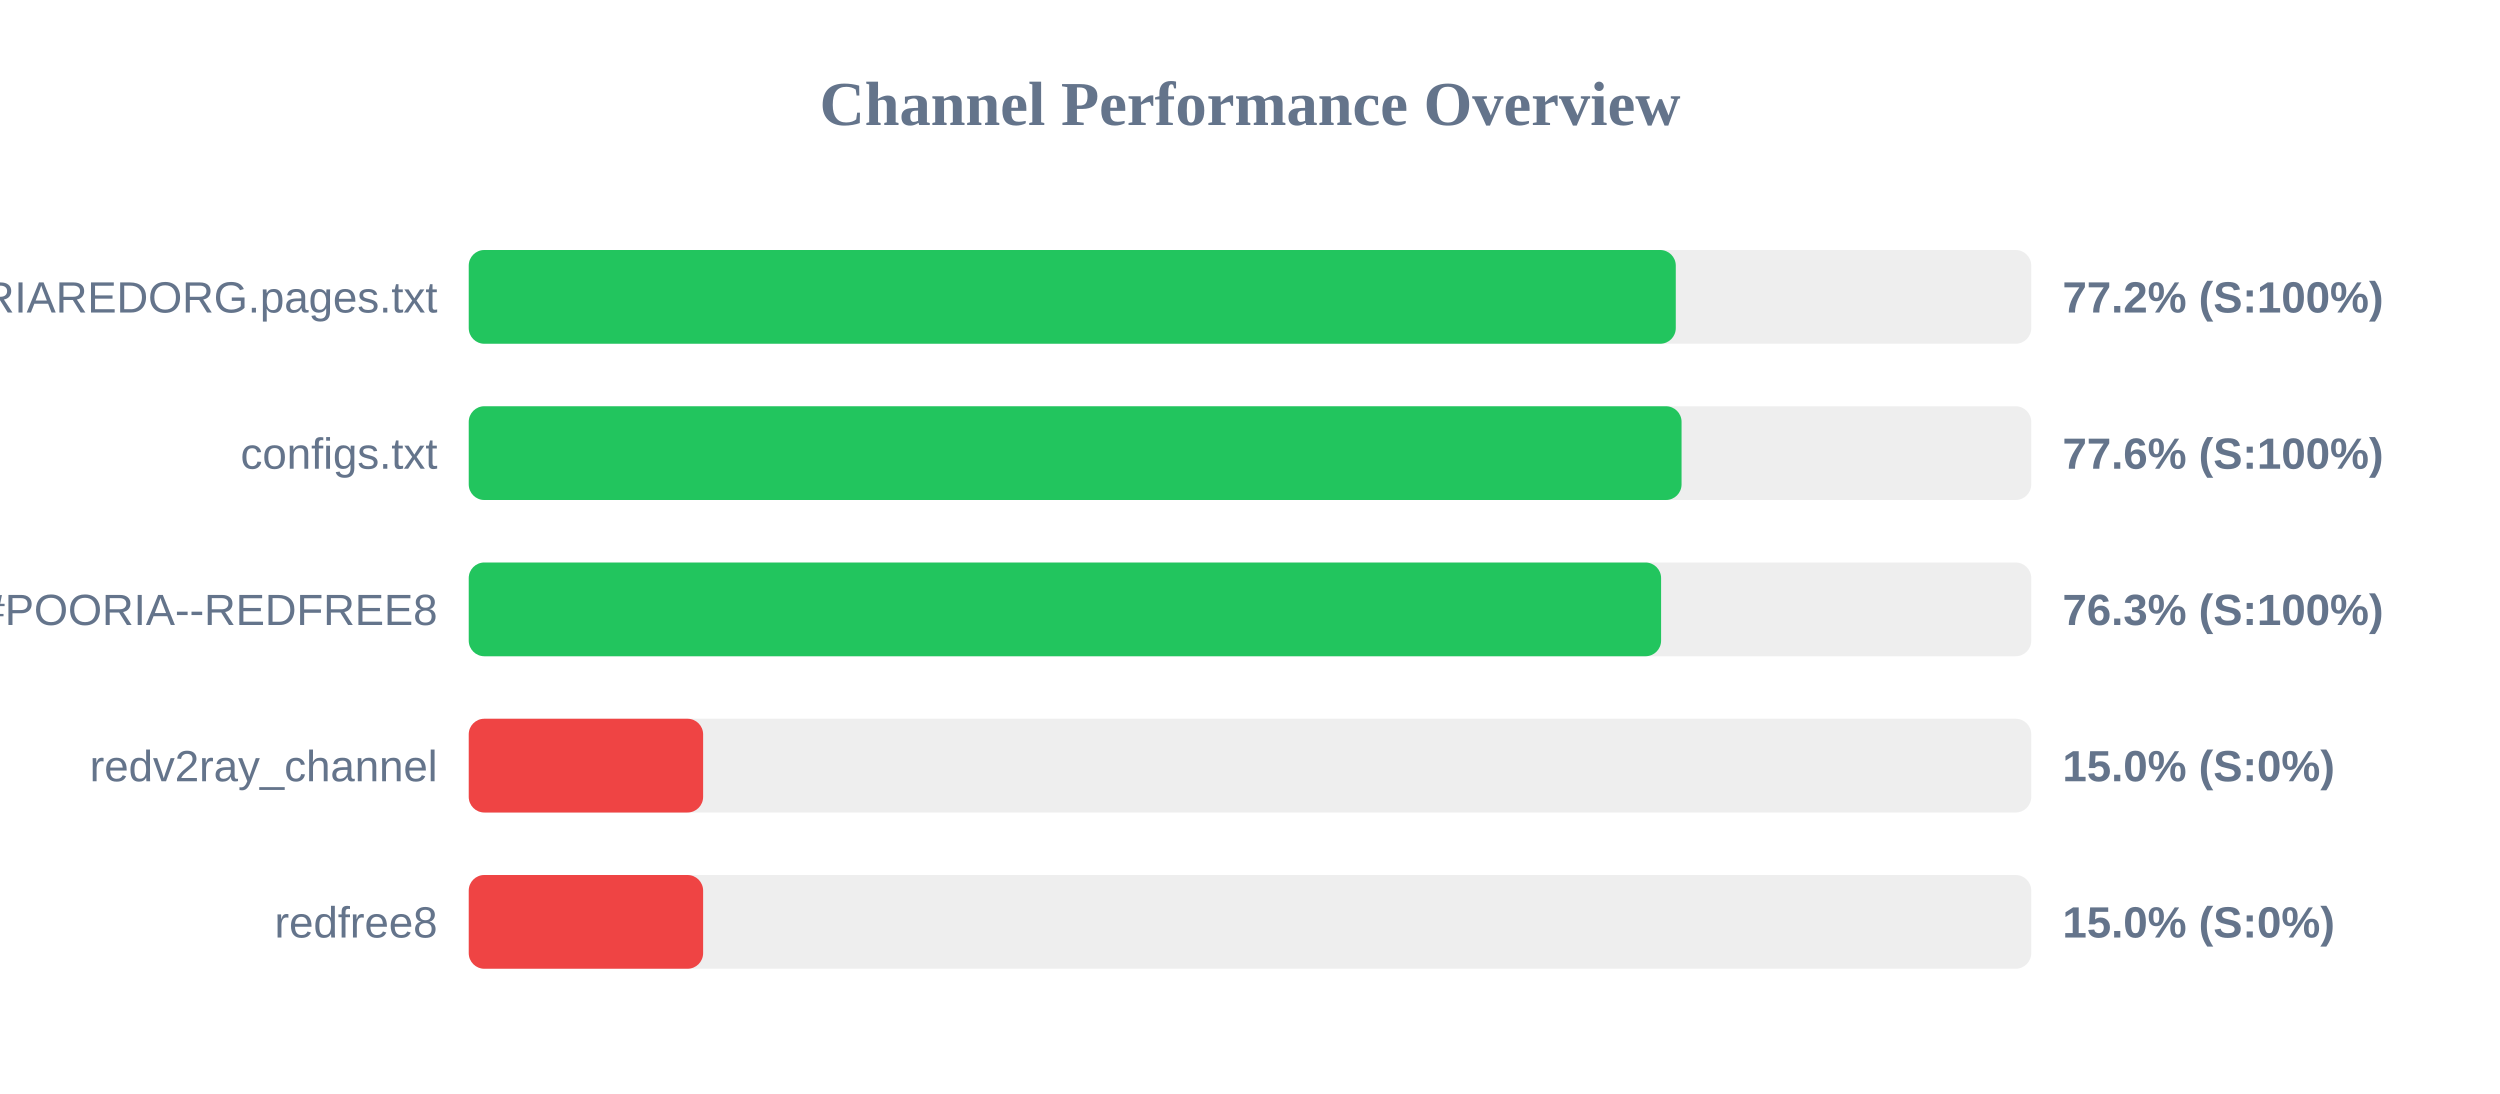
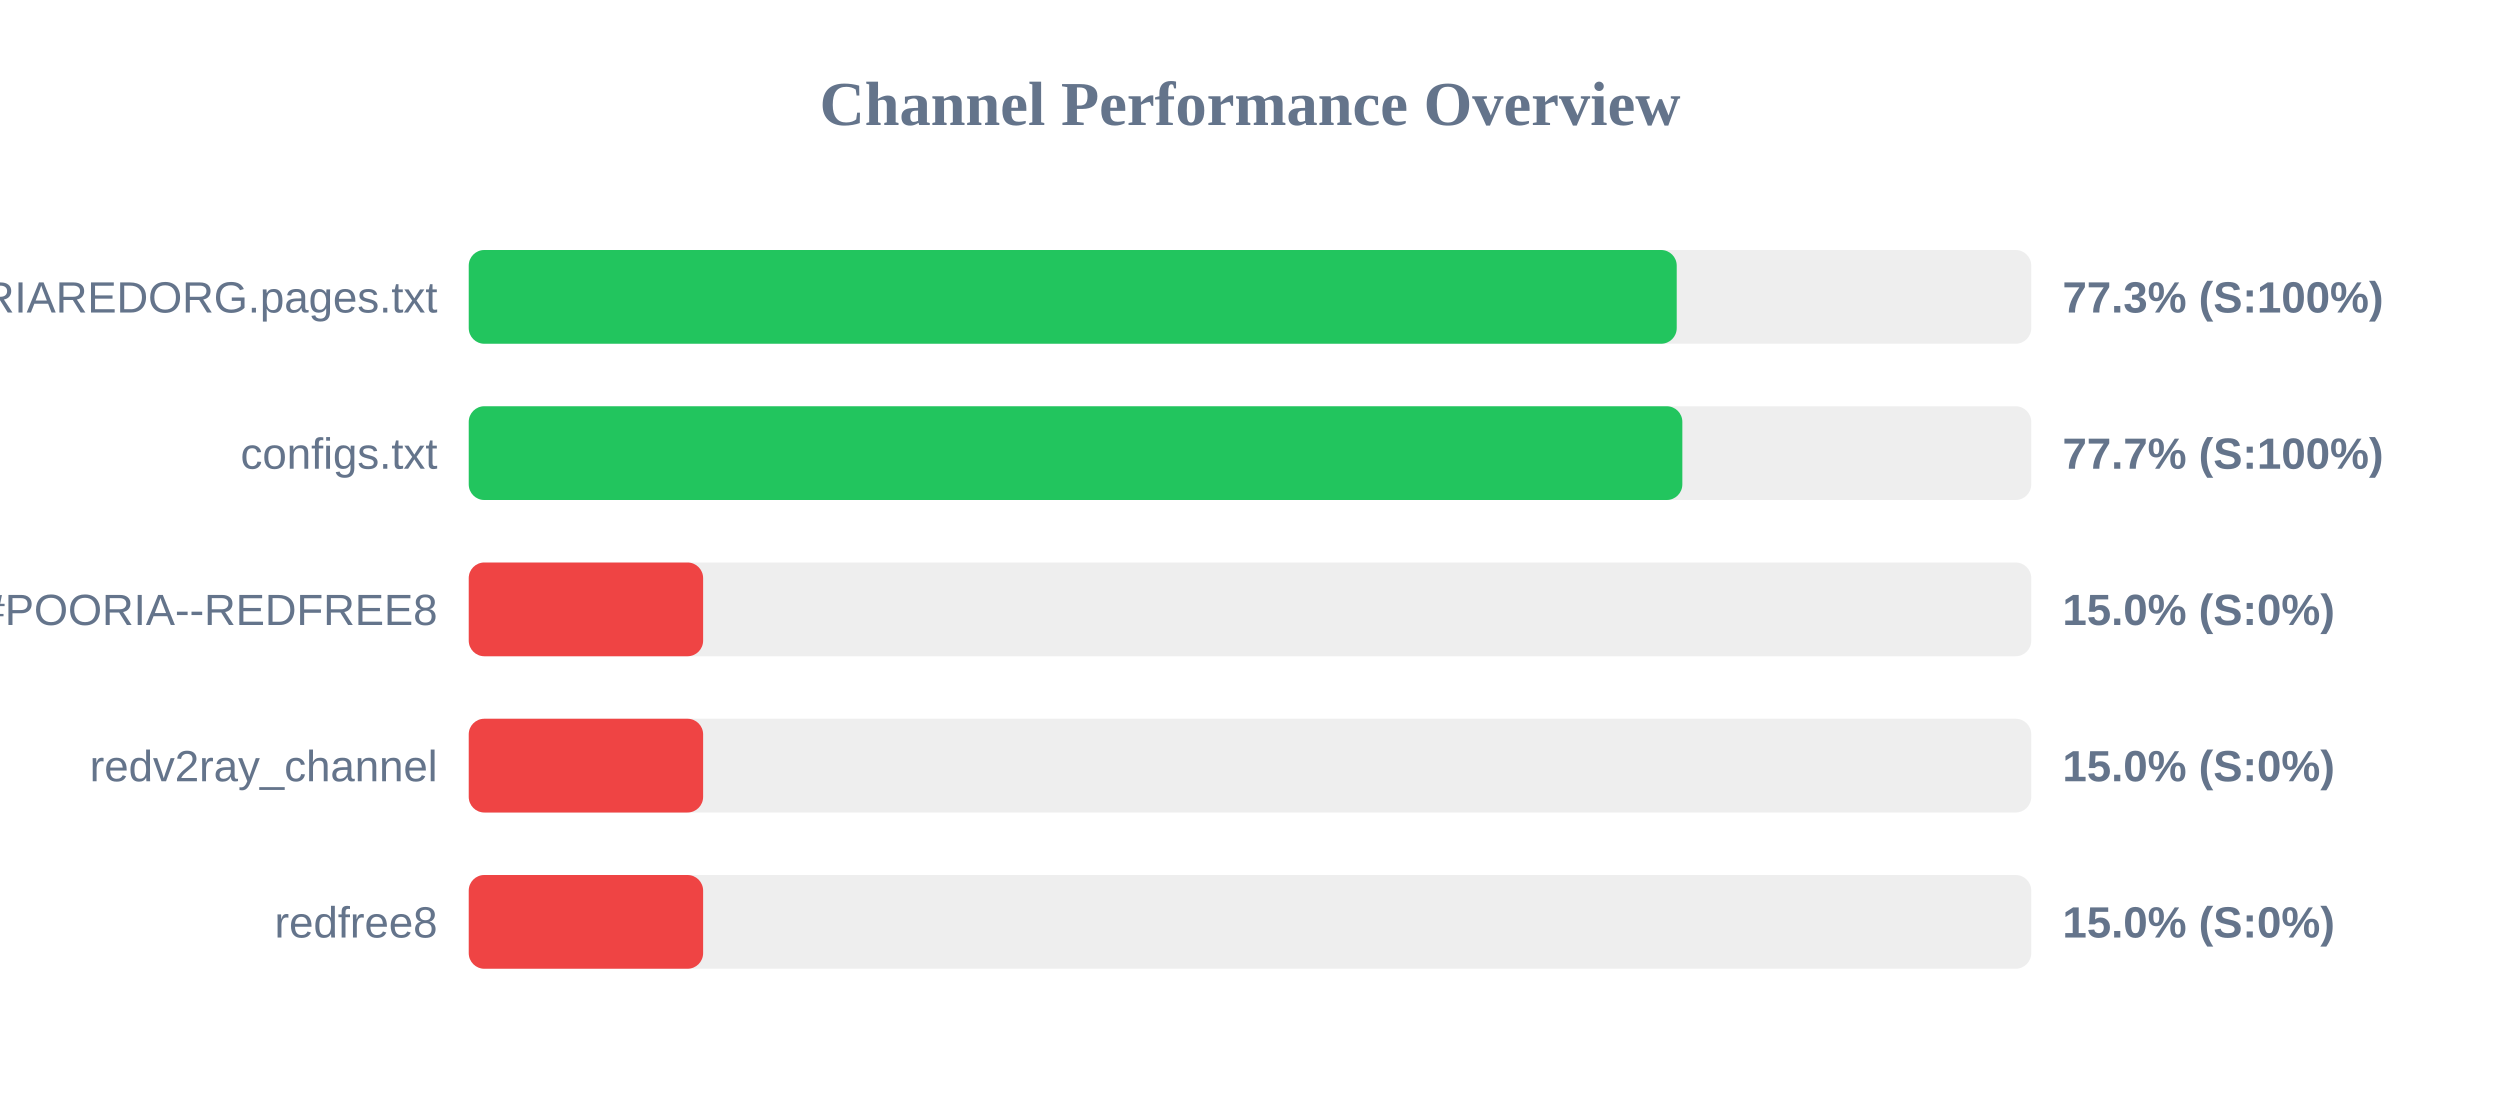
<svg xmlns="http://www.w3.org/2000/svg" width="800" height="350" version="1.1">
  <style>
        .row { font: 14px Arial; fill: #64748b; }
        .score { font: bold 14px Arial; fill: #64748b; }
    </style>
  <text x="400" y="40" text-anchor="middle" font-size="20px" font-weight="bold" fill="#64748b">Channel Performance Overview</text>
  <rect x="150" y="80" width="500" height="30" fill="#eee" rx="5" />
-   <rect x="150" y="80" width="386.25" height="30" fill="#22c55e" rx="5" />
+   <rect x="150" y="80" width="386.55" height="30" fill="#22c55e" rx="5" />
  <text x="140" y="100" text-anchor="end" class="row">POORIAREDORG.pages.txt</text>
-   <text x="660" y="100" text-anchor="start" class="score">77.2% (S:100%)</text>
+   <text x="660" y="100" text-anchor="start" class="score">77.3% (S:100%)</text>
  <rect x="150" y="130" width="500" height="30" fill="#eee" rx="5" />
-   <rect x="150" y="130" width="388.1" height="30" fill="#22c55e" rx="5" />
+   <rect x="150" y="130" width="388.35" height="30" fill="#22c55e" rx="5" />
  <text x="140" y="150" text-anchor="end" class="row">configs.txt</text>
-   <text x="660" y="150" text-anchor="start" class="score">77.6% (S:100%)</text>
+   <text x="660" y="150" text-anchor="start" class="score">77.7% (S:100%)</text>
  <rect x="150" y="180" width="500" height="30" fill="#eee" rx="5" />
-   <rect x="150" y="180" width="381.55" height="30" fill="#22c55e" rx="5" />
+   <rect x="150" y="180" width="75.0" height="30" fill="#ef4444" rx="5" />
  <text x="140" y="200" text-anchor="end" class="row">POORIA--REDFREE8.txt#POORIA--REDFREE8</text>
-   <text x="660" y="200" text-anchor="start" class="score">76.3% (S:100%)</text>
+   <text x="660" y="200" text-anchor="start" class="score">15.0% (S:0%)</text>
  <rect x="150" y="230" width="500" height="30" fill="#eee" rx="5" />
  <rect x="150" y="230" width="75.0" height="30" fill="#ef4444" rx="5" />
  <text x="140" y="250" text-anchor="end" class="row">redv2ray_channel</text>
  <text x="660" y="250" text-anchor="start" class="score">15.0% (S:0%)</text>
  <rect x="150" y="280" width="500" height="30" fill="#eee" rx="5" />
  <rect x="150" y="280" width="75.0" height="30" fill="#ef4444" rx="5" />
  <text x="140" y="300" text-anchor="end" class="row">redfree8</text>
  <text x="660" y="300" text-anchor="start" class="score">15.0% (S:0%)</text>
</svg>
